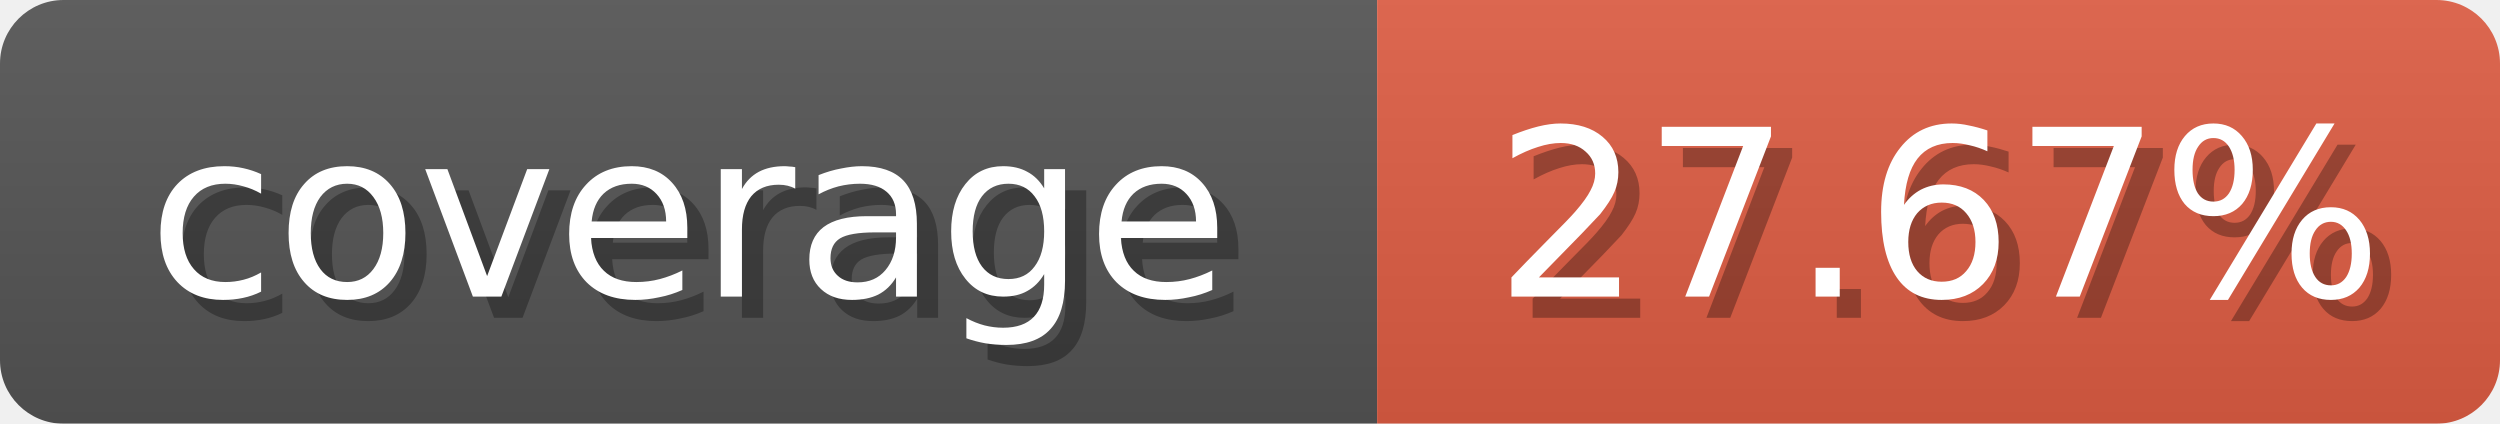
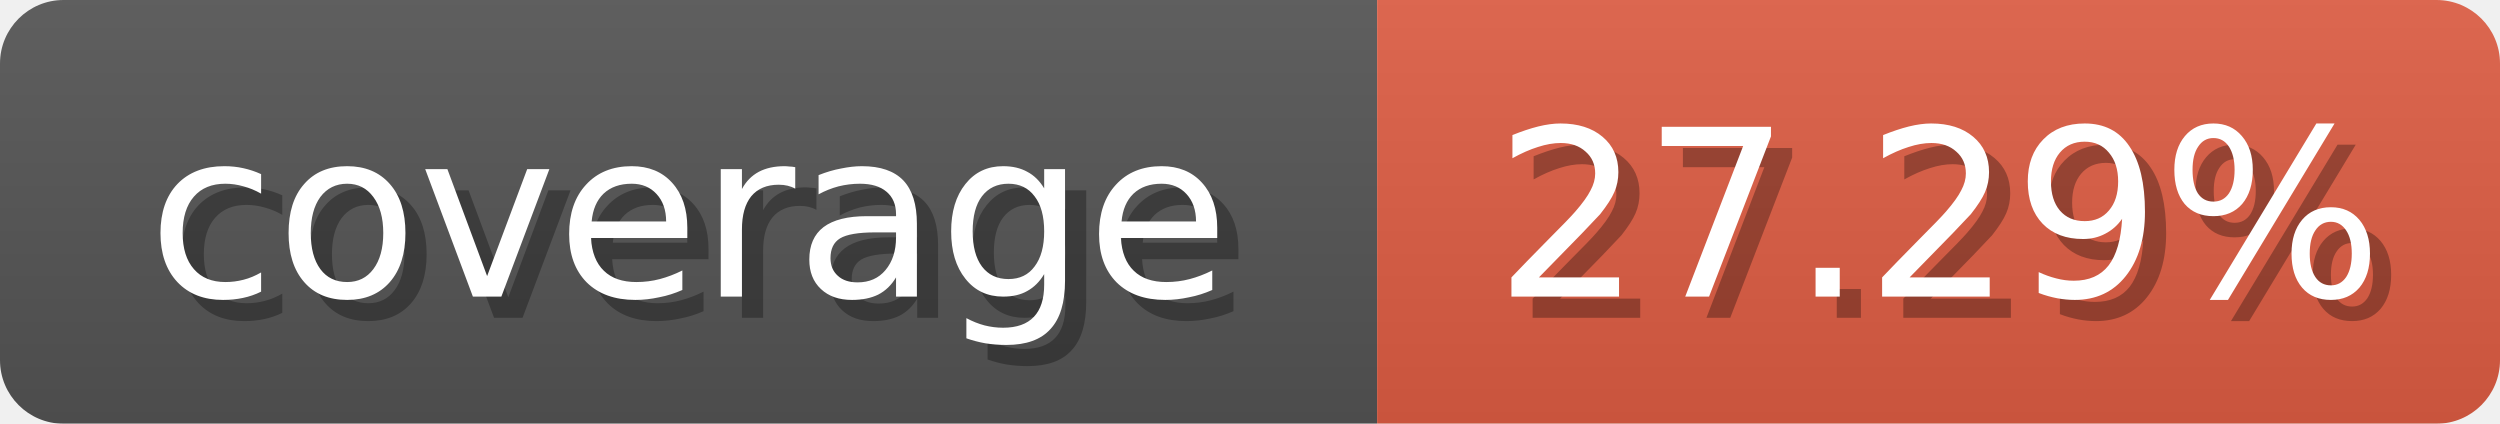
<svg xmlns="http://www.w3.org/2000/svg" width="118" height="20">
  <linearGradient id="b" x2="0" y2="100%">
    <stop offset="0" stop-color="#bbb" stop-opacity=".1" />
    <stop offset="1" stop-opacity=".1" />
  </linearGradient>
  <mask id="anybadge_1">
    <rect width="118" height="20" rx="3" fill="#fff" />
  </mask>
  <g mask="url(#anybadge_1)">
    <path fill="#555" d="M0 0h65v20H0z" />
    <path fill="#E05D44" d="M65 0h53v20H65z" />
    <path fill="url(#b)" d="M0 0h118v20H0z" />
  </g>
  <g fill="#fff" text-anchor="middle" font-family="DejaVu Sans,Verdana,Geneva,sans-serif" font-size="11">
    <text x="33.5" y="15" fill="#010101" fill-opacity=".3">coverage</text>
    <text x="32.5" y="14">coverage</text>
  </g>
  <g fill="#fff" text-anchor="middle" font-family="DejaVu Sans,Verdana,Geneva,sans-serif" font-size="11">
-     <text x="92.5" y="15" fill="#010101" fill-opacity=".3">27.67%</text>
-     <text x="91.5" y="14">27.67%</text>
+     <text x="92.5" y="15" fill="#010101" fill-opacity=".3">27.29%</text>
+     <text x="91.5" y="14">27.29%</text>
  </g>
</svg>
